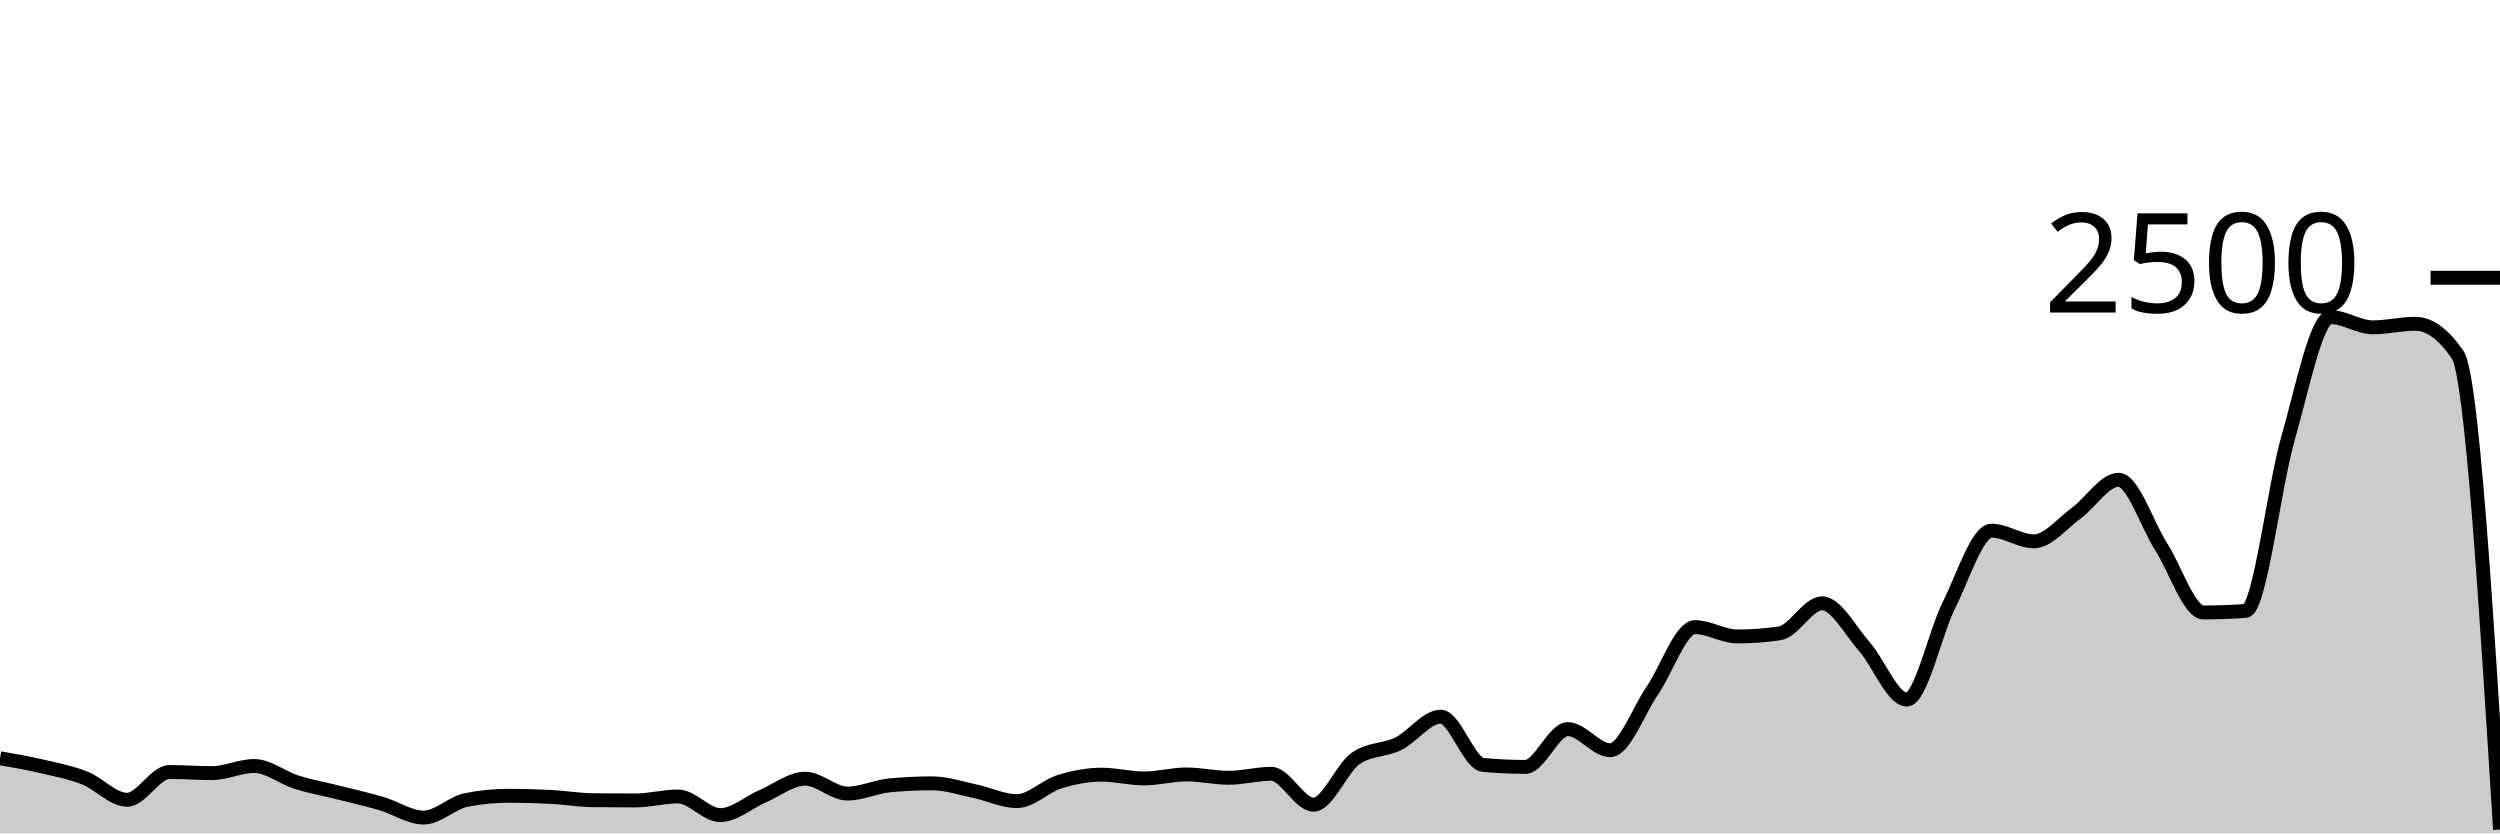
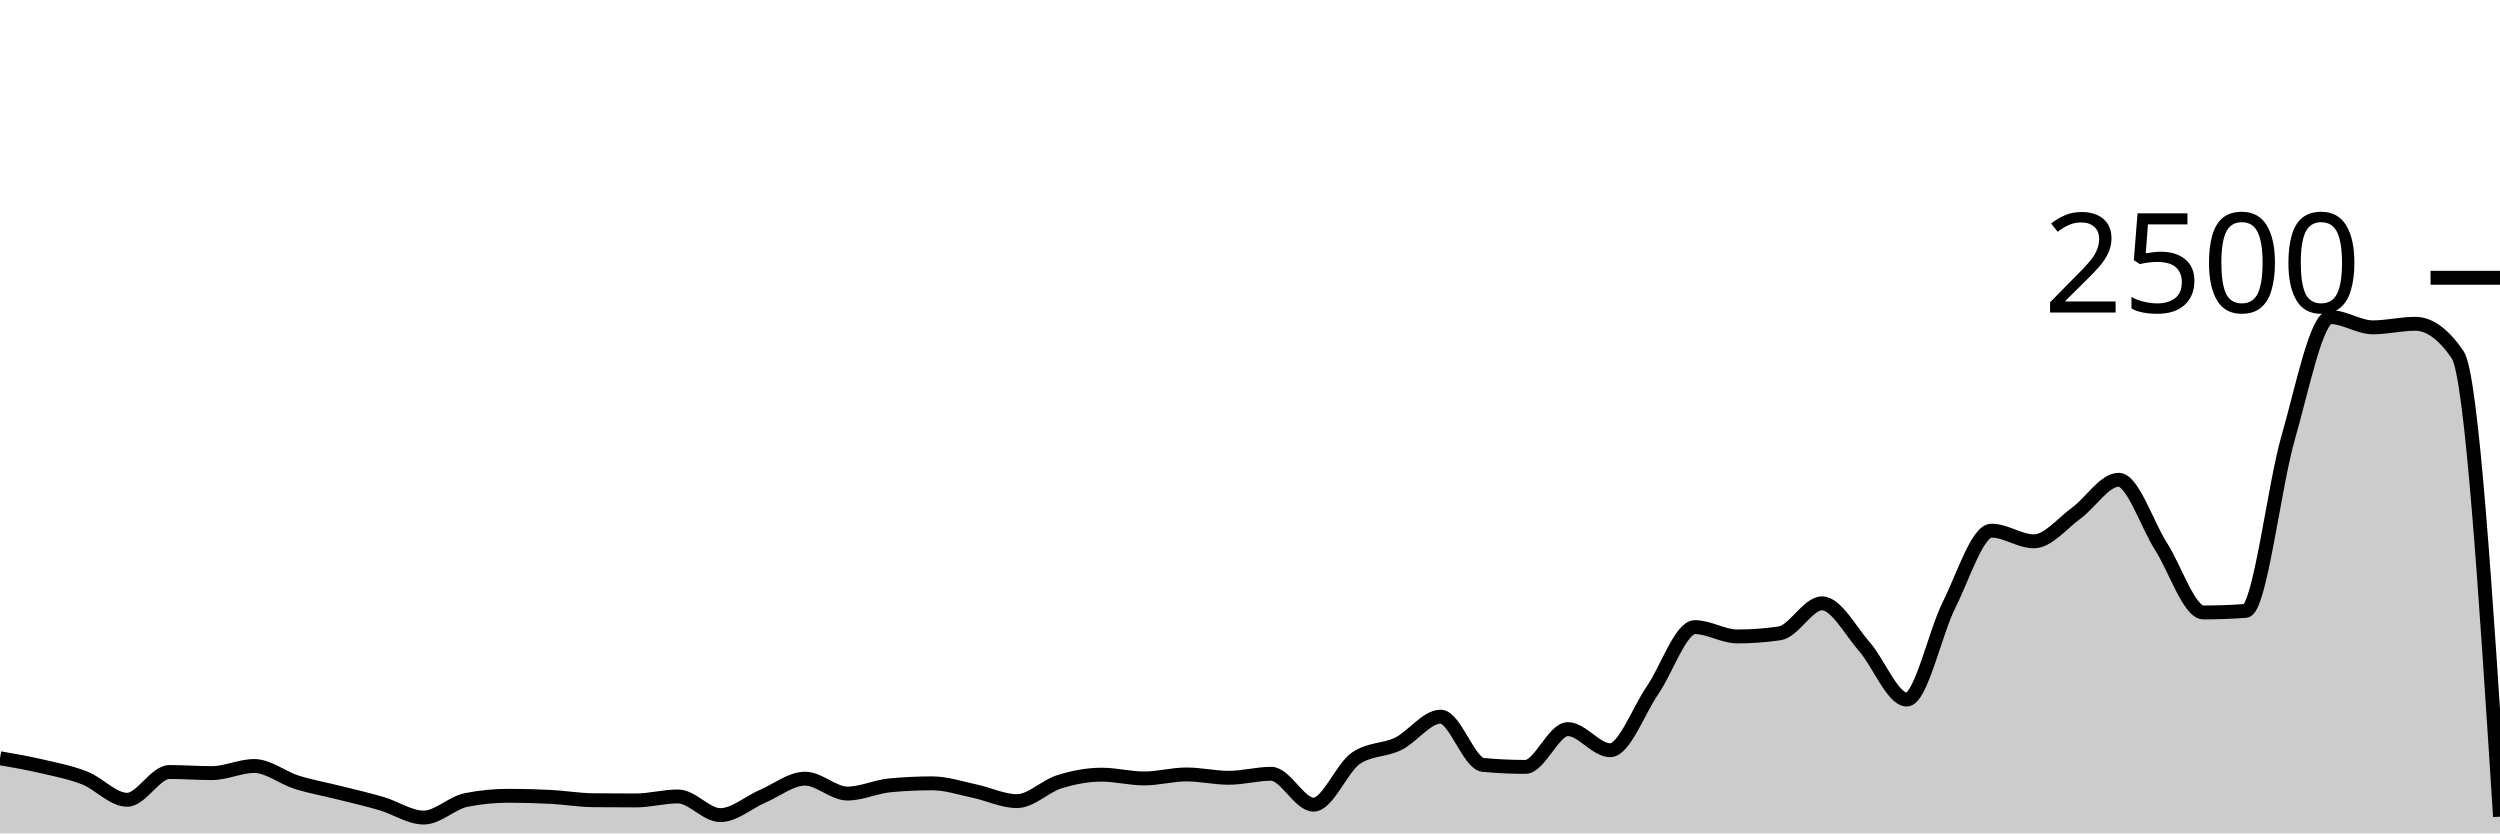
<svg xmlns="http://www.w3.org/2000/svg" viewBox="0 0 180 60">
  <g transform="translate(0,20)">
-     <path class="area" fill="rgba(0, 0, 0, 0.2)" d="M0,34.592C1.017,34.769,2.034,34.947,3.051,35.184C4.068,35.421,5.085,35.616,6.102,36.016C7.119,36.416,8.136,37.584,9.153,37.584C10.169,37.584,11.186,35.584,12.203,35.584C13.22,35.584,14.237,35.664,15.254,35.664C16.271,35.664,17.288,35.152,18.305,35.152C19.322,35.152,20.339,36,21.356,36.32C22.373,36.64,23.39,36.816,24.407,37.072C25.424,37.328,26.441,37.557,27.458,37.856C28.475,38.155,29.492,38.864,30.508,38.864C31.525,38.864,32.542,37.803,33.559,37.6C34.576,37.397,35.593,37.296,36.61,37.296C37.627,37.296,38.644,37.323,39.661,37.376C40.678,37.429,41.695,37.605,42.712,37.616C43.729,37.627,44.746,37.632,45.763,37.632C46.78,37.632,47.797,37.344,48.814,37.344C49.831,37.344,50.847,38.688,51.864,38.688C52.881,38.688,53.898,37.765,54.915,37.328C55.932,36.891,56.949,36.064,57.966,36.064C58.983,36.064,60,37.136,61.017,37.136C62.034,37.136,63.051,36.64,64.068,36.544C65.085,36.448,66.102,36.4,67.119,36.4C68.136,36.4,69.153,36.747,70.169,36.96C71.186,37.173,72.203,37.68,73.22,37.68C74.237,37.68,75.254,36.605,76.271,36.288C77.288,35.971,78.305,35.776,79.322,35.776C80.339,35.776,81.356,36.048,82.373,36.048C83.39,36.048,84.407,35.76,85.424,35.76C86.441,35.76,87.458,36,88.475,36C89.492,36,90.508,35.712,91.525,35.712C92.542,35.712,93.559,37.936,94.576,37.936C95.593,37.936,96.61,35.285,97.627,34.592C98.644,33.899,99.661,34.051,100.678,33.552C101.695,33.053,102.712,31.6,103.729,31.6C104.746,31.6,105.763,34.976,106.78,35.072C107.797,35.168,108.814,35.216,109.831,35.216C110.847,35.216,111.864,32.496,112.881,32.496C113.898,32.496,114.915,34.016,115.932,34.016C116.949,34.016,117.966,31.173,118.983,29.696C120,28.219,121.017,25.152,122.034,25.152C123.051,25.152,124.068,25.824,125.085,25.824C126.102,25.824,127.119,25.749,128.136,25.6C129.153,25.451,130.169,23.44,131.186,23.44C132.203,23.44,133.22,25.405,134.237,26.56C135.254,27.715,136.271,30.368,137.288,30.368C138.305,30.368,139.322,25.563,140.339,23.536C141.356,21.509,142.373,18.208,143.39,18.208C144.407,18.208,145.424,18.976,146.441,18.976C147.458,18.976,148.475,17.683,149.492,16.944C150.508,16.205,151.525,14.544,152.542,14.544C153.559,14.544,154.576,17.752,155.593,19.344C156.61,20.936,157.627,24.096,158.644,24.096C159.661,24.096,160.678,24.059,161.695,23.984C162.712,23.909,163.729,15.045,164.746,11.52C165.763,7.995,166.78,2.832,167.797,2.832C168.814,2.832,169.831,3.568,170.847,3.568C171.864,3.568,172.881,3.312,173.898,3.312C174.915,3.312,175.932,4.053,176.949,5.536C177.966,7.019,178.983,23.373,180,39.728L180,40C178.983,40,177.966,40,176.949,40C175.932,40,174.915,40,173.898,40C172.881,40,171.864,40,170.847,40C169.831,40,168.814,40,167.797,40C166.78,40,165.763,40,164.746,40C163.729,40,162.712,40,161.695,40C160.678,40,159.661,40,158.644,40C157.627,40,156.61,40,155.593,40C154.576,40,153.559,40,152.542,40C151.525,40,150.508,40,149.492,40C148.475,40,147.458,40,146.441,40C145.424,40,144.407,40,143.39,40C142.373,40,141.356,40,140.339,40C139.322,40,138.305,40,137.288,40C136.271,40,135.254,40,134.237,40C133.22,40,132.203,40,131.186,40C130.169,40,129.153,40,128.136,40C127.119,40,126.102,40,125.085,40C124.068,40,123.051,40,122.034,40C121.017,40,120,40,118.983,40C117.966,40,116.949,40,115.932,40C114.915,40,113.898,40,112.881,40C111.864,40,110.847,40,109.831,40C108.814,40,107.797,40,106.78,40C105.763,40,104.746,40,103.729,40C102.712,40,101.695,40,100.678,40C99.661,40,98.644,40,97.627,40C96.61,40,95.593,40,94.576,40C93.559,40,92.542,40,91.525,40C90.508,40,89.492,40,88.475,40C87.458,40,86.441,40,85.424,40C84.407,40,83.39,40,82.373,40C81.356,40,80.339,40,79.322,40C78.305,40,77.288,40,76.271,40C75.254,40,74.237,40,73.22,40C72.203,40,71.186,40,70.169,40C69.153,40,68.136,40,67.119,40C66.102,40,65.085,40,64.068,40C63.051,40,62.034,40,61.017,40C60,40,58.983,40,57.966,40C56.949,40,55.932,40,54.915,40C53.898,40,52.881,40,51.864,40C50.847,40,49.831,40,48.814,40C47.797,40,46.78,40,45.763,40C44.746,40,43.729,40,42.712,40C41.695,40,40.678,40,39.661,40C38.644,40,37.627,40,36.61,40C35.593,40,34.576,40,33.559,40C32.542,40,31.525,40,30.508,40C29.492,40,28.475,40,27.458,40C26.441,40,25.424,40,24.407,40C23.39,40,22.373,40,21.356,40C20.339,40,19.322,40,18.305,40C17.288,40,16.271,40,15.254,40C14.237,40,13.22,40,12.203,40C11.186,40,10.169,40,9.153,40C8.136,40,7.119,40,6.102,40C5.085,40,4.068,40,3.051,40C2.034,40,1.017,40,0,40Z" />
-     <path class="line" stroke="black" fill="none" d="M0,34.592C1.017,34.769,2.034,34.947,3.051,35.184C4.068,35.421,5.085,35.616,6.102,36.016C7.119,36.416,8.136,37.584,9.153,37.584C10.169,37.584,11.186,35.584,12.203,35.584C13.22,35.584,14.237,35.664,15.254,35.664C16.271,35.664,17.288,35.152,18.305,35.152C19.322,35.152,20.339,36,21.356,36.32C22.373,36.64,23.39,36.816,24.407,37.072C25.424,37.328,26.441,37.557,27.458,37.856C28.475,38.155,29.492,38.864,30.508,38.864C31.525,38.864,32.542,37.803,33.559,37.6C34.576,37.397,35.593,37.296,36.61,37.296C37.627,37.296,38.644,37.323,39.661,37.376C40.678,37.429,41.695,37.605,42.712,37.616C43.729,37.627,44.746,37.632,45.763,37.632C46.78,37.632,47.797,37.344,48.814,37.344C49.831,37.344,50.847,38.688,51.864,38.688C52.881,38.688,53.898,37.765,54.915,37.328C55.932,36.891,56.949,36.064,57.966,36.064C58.983,36.064,60,37.136,61.017,37.136C62.034,37.136,63.051,36.64,64.068,36.544C65.085,36.448,66.102,36.4,67.119,36.4C68.136,36.4,69.153,36.747,70.169,36.96C71.186,37.173,72.203,37.68,73.22,37.68C74.237,37.68,75.254,36.605,76.271,36.288C77.288,35.971,78.305,35.776,79.322,35.776C80.339,35.776,81.356,36.048,82.373,36.048C83.39,36.048,84.407,35.76,85.424,35.76C86.441,35.76,87.458,36,88.475,36C89.492,36,90.508,35.712,91.525,35.712C92.542,35.712,93.559,37.936,94.576,37.936C95.593,37.936,96.61,35.285,97.627,34.592C98.644,33.899,99.661,34.051,100.678,33.552C101.695,33.053,102.712,31.6,103.729,31.6C104.746,31.6,105.763,34.976,106.78,35.072C107.797,35.168,108.814,35.216,109.831,35.216C110.847,35.216,111.864,32.496,112.881,32.496C113.898,32.496,114.915,34.016,115.932,34.016C116.949,34.016,117.966,31.173,118.983,29.696C120,28.219,121.017,25.152,122.034,25.152C123.051,25.152,124.068,25.824,125.085,25.824C126.102,25.824,127.119,25.749,128.136,25.6C129.153,25.451,130.169,23.44,131.186,23.44C132.203,23.44,133.22,25.405,134.237,26.56C135.254,27.715,136.271,30.368,137.288,30.368C138.305,30.368,139.322,25.563,140.339,23.536C141.356,21.509,142.373,18.208,143.39,18.208C144.407,18.208,145.424,18.976,146.441,18.976C147.458,18.976,148.475,17.683,149.492,16.944C150.508,16.205,151.525,14.544,152.542,14.544C153.559,14.544,154.576,17.752,155.593,19.344C156.61,20.936,157.627,24.096,158.644,24.096C159.661,24.096,160.678,24.059,161.695,23.984C162.712,23.909,163.729,15.045,164.746,11.52C165.763,7.995,166.78,2.832,167.797,2.832C168.814,2.832,169.831,3.568,170.847,3.568C171.864,3.568,172.881,3.312,173.898,3.312C174.915,3.312,175.932,4.053,176.949,5.536C177.966,7.019,178.983,23.373,180,39.728" />
+     <path class="area" fill="rgba(0, 0, 0, 0.2)" d="M0,34.592C1.017,34.769,2.034,34.947,3.051,35.184C4.068,35.421,5.085,35.616,6.102,36.016C7.119,36.416,8.136,37.584,9.153,37.584C10.169,37.584,11.186,35.584,12.203,35.584C13.22,35.584,14.237,35.664,15.254,35.664C16.271,35.664,17.288,35.152,18.305,35.152C19.322,35.152,20.339,36,21.356,36.32C22.373,36.64,23.39,36.816,24.407,37.072C25.424,37.328,26.441,37.557,27.458,37.856C28.475,38.155,29.492,38.864,30.508,38.864C31.525,38.864,32.542,37.803,33.559,37.6C34.576,37.397,35.593,37.296,36.61,37.296C37.627,37.296,38.644,37.323,39.661,37.376C40.678,37.429,41.695,37.605,42.712,37.616C43.729,37.627,44.746,37.632,45.763,37.632C46.78,37.632,47.797,37.344,48.814,37.344C49.831,37.344,50.847,38.688,51.864,38.688C52.881,38.688,53.898,37.765,54.915,37.328C55.932,36.891,56.949,36.064,57.966,36.064C58.983,36.064,60,37.136,61.017,37.136C62.034,37.136,63.051,36.64,64.068,36.544C65.085,36.448,66.102,36.4,67.119,36.4C68.136,36.4,69.153,36.747,70.169,36.96C71.186,37.173,72.203,37.68,73.22,37.68C74.237,37.68,75.254,36.605,76.271,36.288C77.288,35.971,78.305,35.776,79.322,35.776C80.339,35.776,81.356,36.048,82.373,36.048C83.39,36.048,84.407,35.76,85.424,35.76C86.441,35.76,87.458,36,88.475,36C89.492,36,90.508,35.712,91.525,35.712C92.542,35.712,93.559,37.936,94.576,37.936C95.593,37.936,96.61,35.285,97.627,34.592C98.644,33.899,99.661,34.051,100.678,33.552C101.695,33.053,102.712,31.6,103.729,31.6C104.746,31.6,105.763,34.976,106.78,35.072C107.797,35.168,108.814,35.216,109.831,35.216C110.847,35.216,111.864,32.496,112.881,32.496C113.898,32.496,114.915,34.016,115.932,34.016C116.949,34.016,117.966,31.173,118.983,29.696C120,28.219,121.017,25.152,122.034,25.152C123.051,25.152,124.068,25.824,125.085,25.824C126.102,25.824,127.119,25.749,128.136,25.6C129.153,25.451,130.169,23.44,131.186,23.44C132.203,23.44,133.22,25.405,134.237,26.56C135.254,27.715,136.271,30.368,137.288,30.368C138.305,30.368,139.322,25.563,140.339,23.536C141.356,21.509,142.373,18.208,143.39,18.208C144.407,18.208,145.424,18.976,146.441,18.976C147.458,18.976,148.475,17.683,149.492,16.944C150.508,16.205,151.525,14.544,152.542,14.544C153.559,14.544,154.576,17.752,155.593,19.344C156.61,20.936,157.627,24.096,158.644,24.096C159.661,24.096,160.678,24.059,161.695,23.984C162.712,23.909,163.729,15.045,164.746,11.52C165.763,7.995,166.78,2.832,167.797,2.832C168.814,2.832,169.831,3.568,170.847,3.568C171.864,3.568,172.881,3.312,173.898,3.312C174.915,3.312,175.932,4.053,176.949,5.536C177.966,7.019,178.983,22.909,180,38.8L180,40C178.983,40,177.966,40,176.949,40C175.932,40,174.915,40,173.898,40C172.881,40,171.864,40,170.847,40C169.831,40,168.814,40,167.797,40C166.78,40,165.763,40,164.746,40C163.729,40,162.712,40,161.695,40C160.678,40,159.661,40,158.644,40C157.627,40,156.61,40,155.593,40C154.576,40,153.559,40,152.542,40C151.525,40,150.508,40,149.492,40C148.475,40,147.458,40,146.441,40C145.424,40,144.407,40,143.39,40C142.373,40,141.356,40,140.339,40C139.322,40,138.305,40,137.288,40C136.271,40,135.254,40,134.237,40C133.22,40,132.203,40,131.186,40C130.169,40,129.153,40,128.136,40C127.119,40,126.102,40,125.085,40C124.068,40,123.051,40,122.034,40C121.017,40,120,40,118.983,40C117.966,40,116.949,40,115.932,40C114.915,40,113.898,40,112.881,40C111.864,40,110.847,40,109.831,40C108.814,40,107.797,40,106.78,40C105.763,40,104.746,40,103.729,40C102.712,40,101.695,40,100.678,40C99.661,40,98.644,40,97.627,40C96.61,40,95.593,40,94.576,40C93.559,40,92.542,40,91.525,40C90.508,40,89.492,40,88.475,40C87.458,40,86.441,40,85.424,40C84.407,40,83.39,40,82.373,40C81.356,40,80.339,40,79.322,40C78.305,40,77.288,40,76.271,40C75.254,40,74.237,40,73.22,40C72.203,40,71.186,40,70.169,40C69.153,40,68.136,40,67.119,40C66.102,40,65.085,40,64.068,40C63.051,40,62.034,40,61.017,40C60,40,58.983,40,57.966,40C56.949,40,55.932,40,54.915,40C53.898,40,52.881,40,51.864,40C50.847,40,49.831,40,48.814,40C47.797,40,46.78,40,45.763,40C44.746,40,43.729,40,42.712,40C41.695,40,40.678,40,39.661,40C38.644,40,37.627,40,36.61,40C35.593,40,34.576,40,33.559,40C32.542,40,31.525,40,30.508,40C29.492,40,28.475,40,27.458,40C26.441,40,25.424,40,24.407,40C23.39,40,22.373,40,21.356,40C20.339,40,19.322,40,18.305,40C17.288,40,16.271,40,15.254,40C14.237,40,13.22,40,12.203,40C11.186,40,10.169,40,9.153,40C8.136,40,7.119,40,6.102,40C5.085,40,4.068,40,3.051,40C2.034,40,1.017,40,0,40Z" />
+     <path class="line" stroke="black" fill="none" d="M0,34.592C1.017,34.769,2.034,34.947,3.051,35.184C4.068,35.421,5.085,35.616,6.102,36.016C7.119,36.416,8.136,37.584,9.153,37.584C10.169,37.584,11.186,35.584,12.203,35.584C13.22,35.584,14.237,35.664,15.254,35.664C16.271,35.664,17.288,35.152,18.305,35.152C19.322,35.152,20.339,36,21.356,36.32C22.373,36.64,23.39,36.816,24.407,37.072C25.424,37.328,26.441,37.557,27.458,37.856C28.475,38.155,29.492,38.864,30.508,38.864C31.525,38.864,32.542,37.803,33.559,37.6C34.576,37.397,35.593,37.296,36.61,37.296C37.627,37.296,38.644,37.323,39.661,37.376C40.678,37.429,41.695,37.605,42.712,37.616C43.729,37.627,44.746,37.632,45.763,37.632C46.78,37.632,47.797,37.344,48.814,37.344C49.831,37.344,50.847,38.688,51.864,38.688C52.881,38.688,53.898,37.765,54.915,37.328C55.932,36.891,56.949,36.064,57.966,36.064C58.983,36.064,60,37.136,61.017,37.136C62.034,37.136,63.051,36.64,64.068,36.544C65.085,36.448,66.102,36.4,67.119,36.4C68.136,36.4,69.153,36.747,70.169,36.96C71.186,37.173,72.203,37.68,73.22,37.68C74.237,37.68,75.254,36.605,76.271,36.288C77.288,35.971,78.305,35.776,79.322,35.776C80.339,35.776,81.356,36.048,82.373,36.048C83.39,36.048,84.407,35.76,85.424,35.76C86.441,35.76,87.458,36,88.475,36C89.492,36,90.508,35.712,91.525,35.712C92.542,35.712,93.559,37.936,94.576,37.936C95.593,37.936,96.61,35.285,97.627,34.592C98.644,33.899,99.661,34.051,100.678,33.552C101.695,33.053,102.712,31.6,103.729,31.6C104.746,31.6,105.763,34.976,106.78,35.072C107.797,35.168,108.814,35.216,109.831,35.216C110.847,35.216,111.864,32.496,112.881,32.496C113.898,32.496,114.915,34.016,115.932,34.016C116.949,34.016,117.966,31.173,118.983,29.696C120,28.219,121.017,25.152,122.034,25.152C123.051,25.152,124.068,25.824,125.085,25.824C126.102,25.824,127.119,25.749,128.136,25.6C129.153,25.451,130.169,23.44,131.186,23.44C132.203,23.44,133.22,25.405,134.237,26.56C135.254,27.715,136.271,30.368,137.288,30.368C138.305,30.368,139.322,25.563,140.339,23.536C141.356,21.509,142.373,18.208,143.39,18.208C144.407,18.208,145.424,18.976,146.441,18.976C147.458,18.976,148.475,17.683,149.492,16.944C150.508,16.205,151.525,14.544,152.542,14.544C153.559,14.544,154.576,17.752,155.593,19.344C156.61,20.936,157.627,24.096,158.644,24.096C159.661,24.096,160.678,24.059,161.695,23.984C162.712,23.909,163.729,15.045,164.746,11.52C165.763,7.995,166.78,2.832,167.797,2.832C168.814,2.832,169.831,3.568,170.847,3.568C171.864,3.568,172.881,3.312,173.898,3.312C174.915,3.312,175.932,4.053,176.949,5.536C177.966,7.019,178.983,22.909,180,38.8" />
    <path class="axis-ceiling" stroke-width="1" stroke="black" fill="none" d="M175,0L180,0" />
    <text class="axis-ceiling-label" font-family="sans-serif" text-anchor="end" font-size="10px" x="170" y="2.5">2500</text>
  </g>
</svg>
